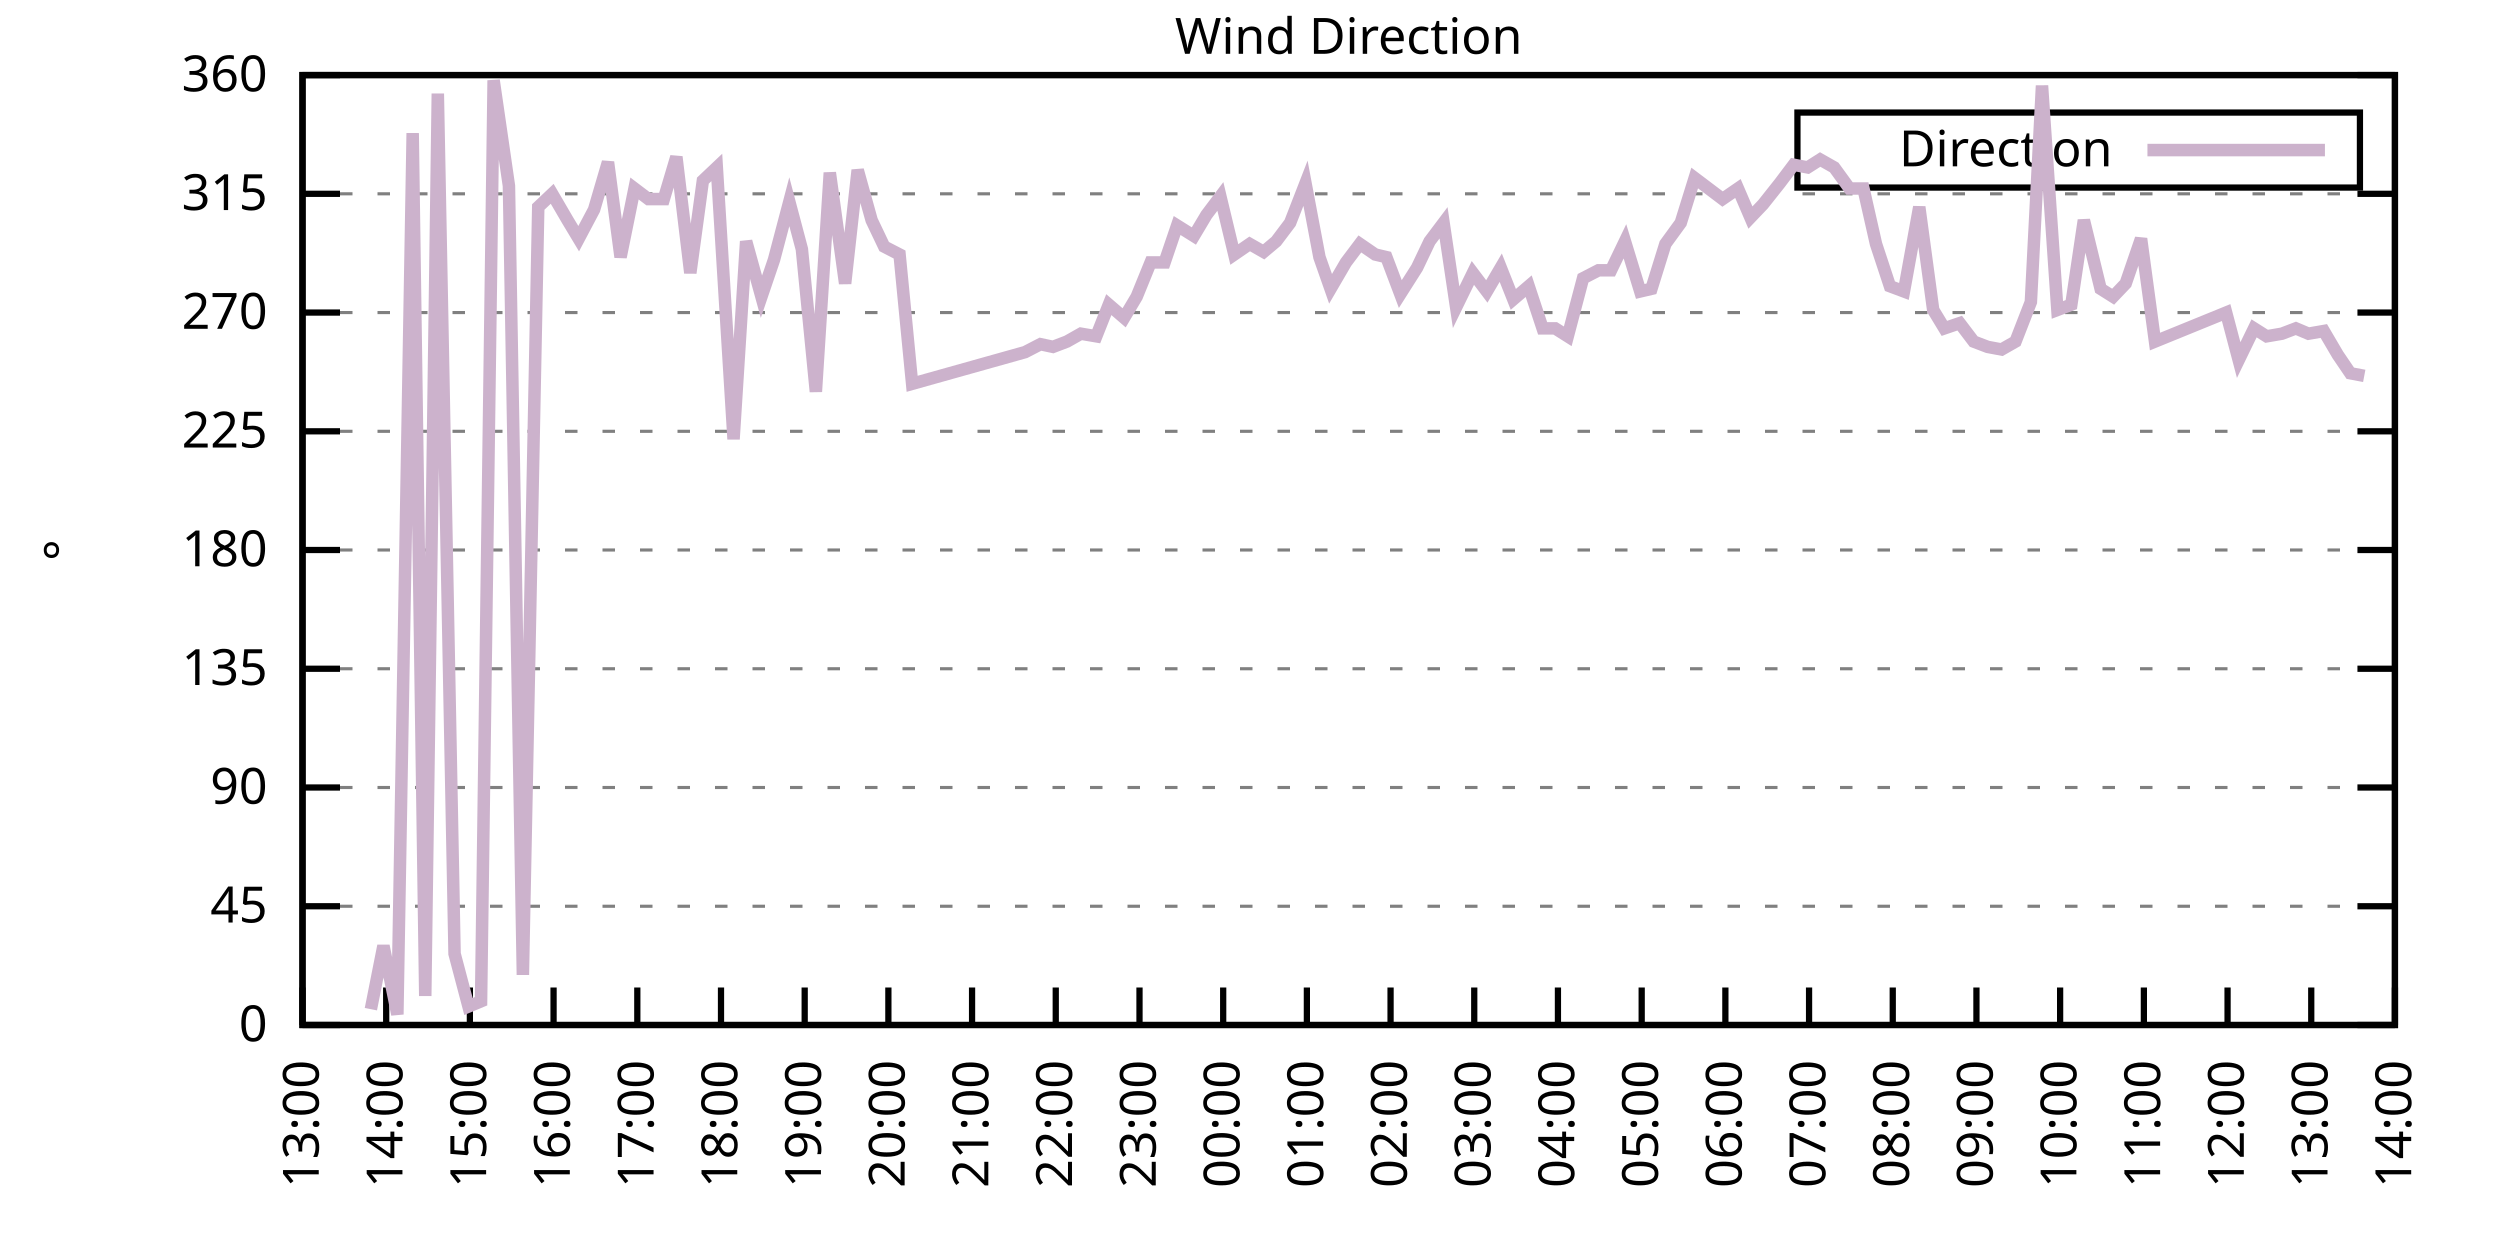
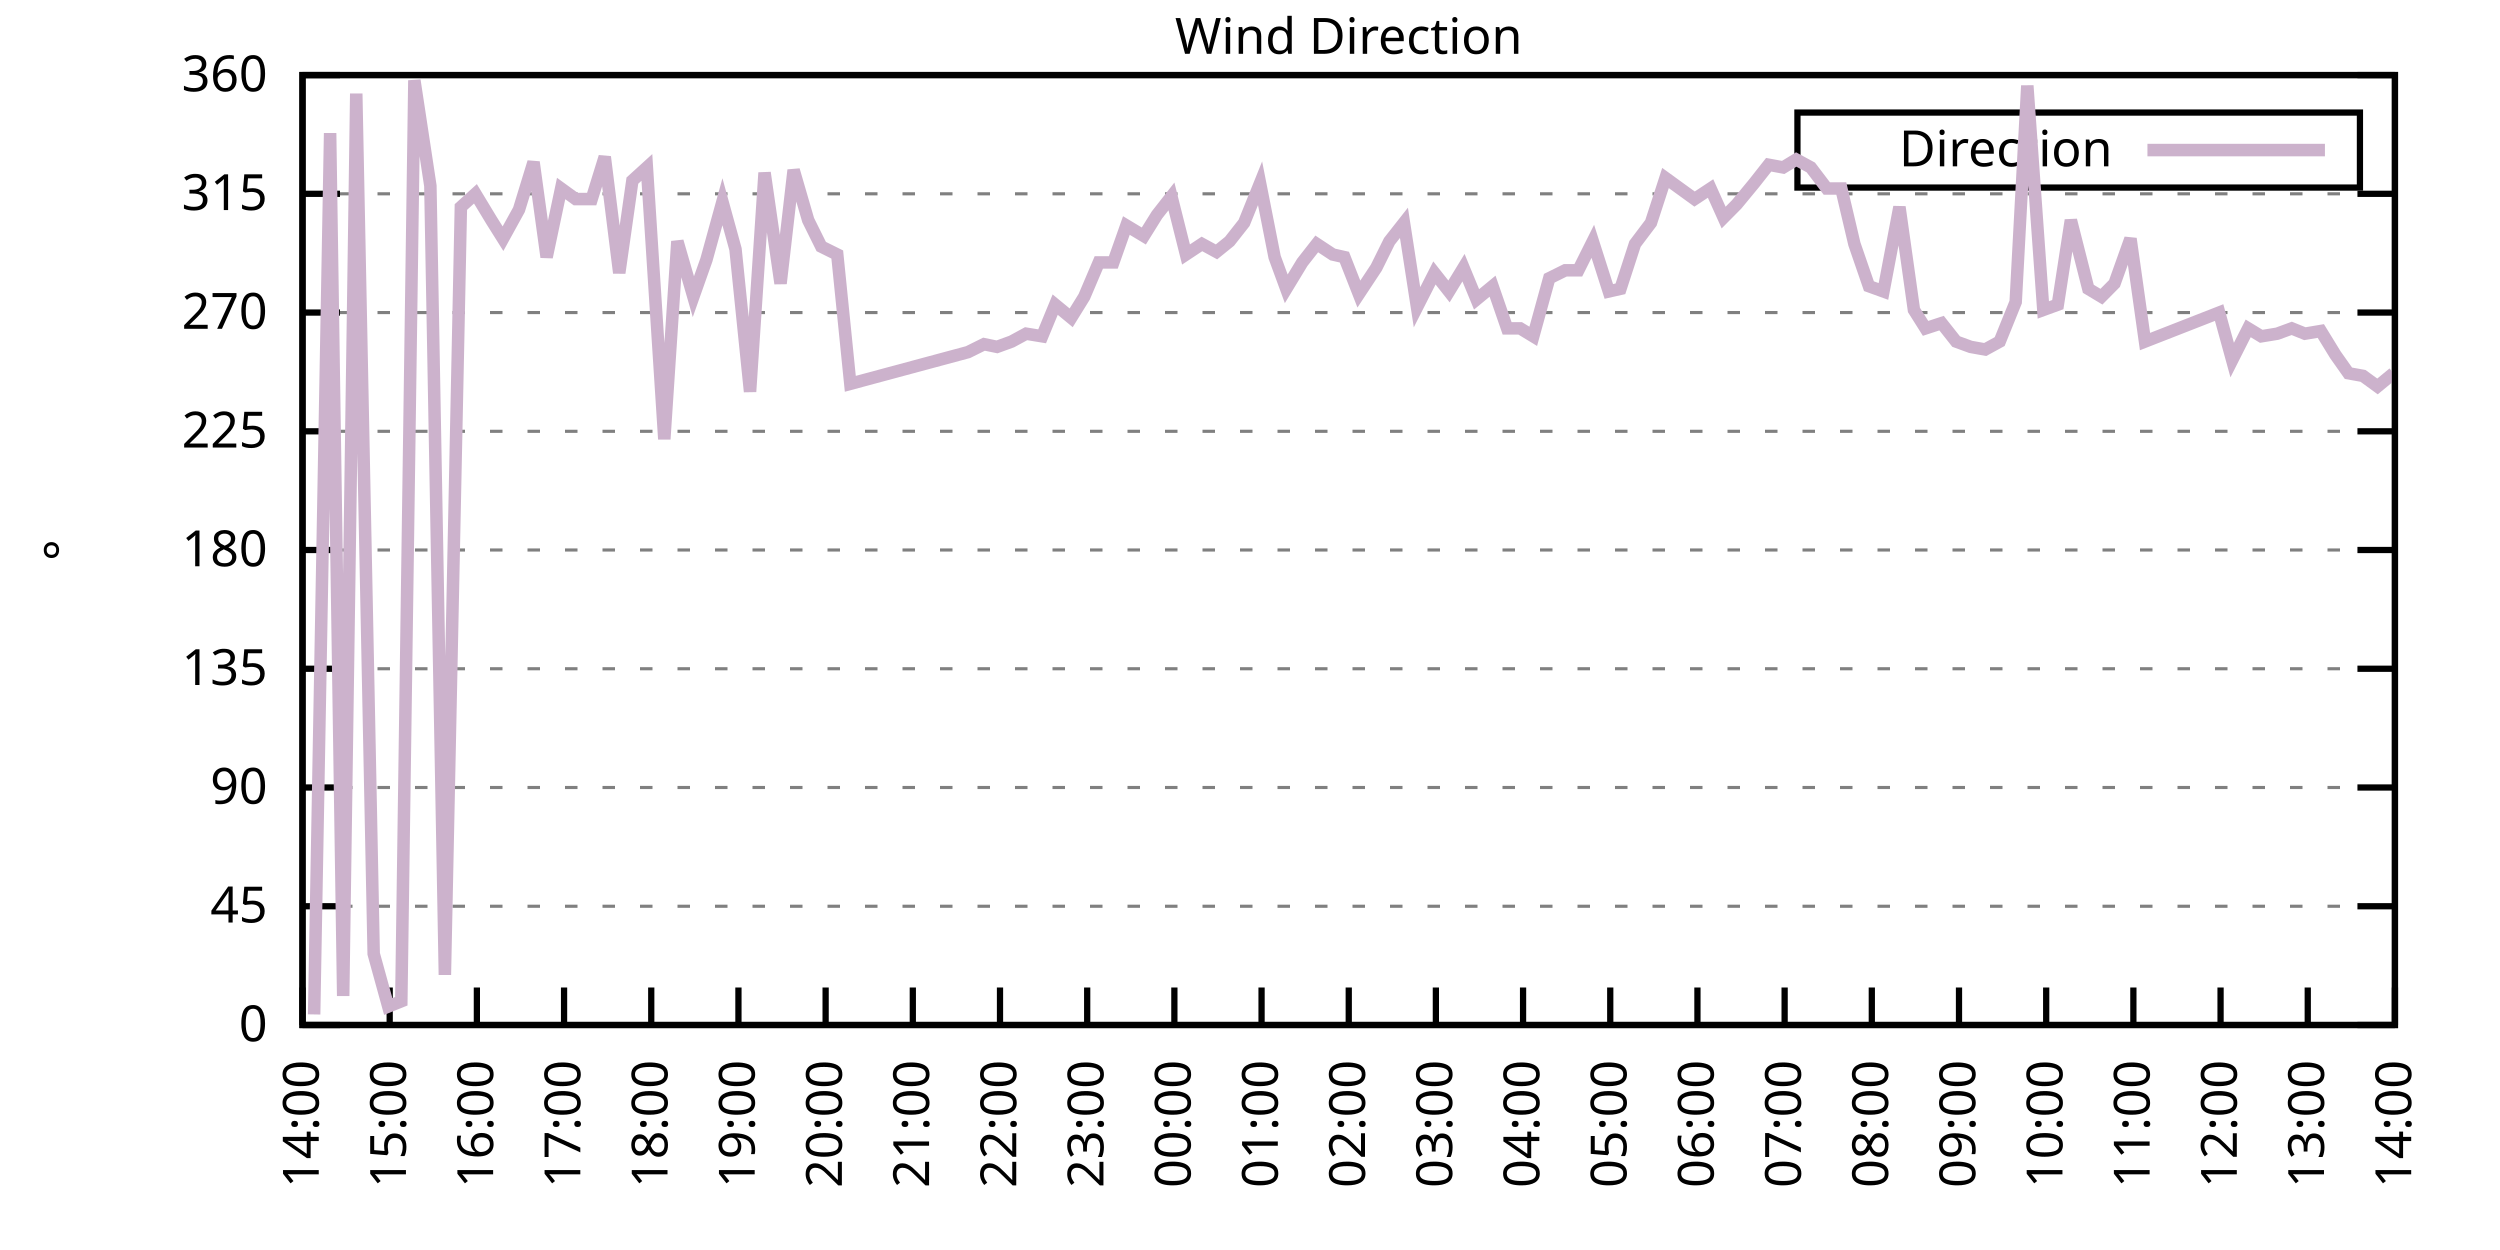
<svg xmlns="http://www.w3.org/2000/svg" xmlns:xlink="http://www.w3.org/1999/xlink" width="400" height="200" viewBox="0 0 400 200">
  <g id="gnuplot_canvas">
    <rect x="0" y="0" width="400" height="200" fill="none" />
    <defs>
      <circle id="gpDot" r="0.5" stroke-width="0.5" stroke="currentColor" />
      <path id="gpPt0" stroke-width="0.333" stroke="currentColor" d="M-1,0 h2 M0,-1 v2" />
      <path id="gpPt1" stroke-width="0.333" stroke="currentColor" d="M-1,-1 L1,1 M1,-1 L-1,1" />
      <path id="gpPt2" stroke-width="0.333" stroke="currentColor" d="M-1,0 L1,0 M0,-1 L0,1 M-1,-1 L1,1 M-1,1 L1,-1" />
      <rect id="gpPt3" stroke-width="0.333" stroke="currentColor" x="-1" y="-1" width="2" height="2" />
      <rect id="gpPt4" stroke-width="0.333" stroke="currentColor" fill="currentColor" x="-1" y="-1" width="2" height="2" />
      <circle id="gpPt5" stroke-width="0.333" stroke="currentColor" cx="0" cy="0" r="1" />
      <use xlink:href="#gpPt5" id="gpPt6" fill="currentColor" stroke="none" />
      <path id="gpPt7" stroke-width="0.333" stroke="currentColor" d="M0,-1.33 L-1.33,0.67 L1.33,0.67 z" />
      <use xlink:href="#gpPt7" id="gpPt8" fill="currentColor" stroke="none" />
      <use xlink:href="#gpPt7" id="gpPt9" stroke="currentColor" transform="rotate(180)" />
      <use xlink:href="#gpPt9" id="gpPt10" fill="currentColor" stroke="none" />
      <use xlink:href="#gpPt3" id="gpPt11" stroke="currentColor" transform="rotate(45)" />
      <use xlink:href="#gpPt11" id="gpPt12" fill="currentColor" stroke="none" />
      <path id="gpPt13" stroke-width="0.333" stroke="currentColor" d="M0,1.330 L1.265,0.411 L0.782,-1.067 L-0.782,-1.076 L-1.265,0.411 z" />
      <use xlink:href="#gpPt13" id="gpPt14" fill="currentColor" stroke="none" />
      <filter id="textbox" filterUnits="objectBoundingBox" x="0" y="0" height="1" width="1">
        <feFlood flood-color="white" flood-opacity="1" result="bgnd" />
        <feComposite in="SourceGraphic" in2="bgnd" operator="atop" />
      </filter>
      <filter id="greybox" filterUnits="objectBoundingBox" x="0" y="0" height="1" width="1">
        <feFlood flood-color="lightgrey" flood-opacity="1" result="grey" />
        <feComposite in="SourceGraphic" in2="grey" operator="atop" />
      </filter>
    </defs>
    <g fill="none" color="white" stroke="currentColor" stroke-width="1.00" stroke-linecap="butt" stroke-linejoin="miter">
</g>
    <g fill="none" color="black" stroke="currentColor" stroke-width="1.00" stroke-linecap="butt" stroke-linejoin="miter">
      <g stroke="none" shape-rendering="crispEdges">
        <polygon fill="rgb(255, 255, 255)" points="48.40,164.00 383.18,164.00 383.18,12.02 48.40,12.02 " />
      </g>
    </g>
    <g fill="none" color="black" stroke="currentColor" stroke-width="1.00" stroke-linecap="butt" stroke-linejoin="miter">
</g>
    <g fill="none" color="black" stroke="black" stroke-width="0.50" stroke-linecap="butt" stroke-linejoin="miter">
</g>
    <g fill="none" color="gray" stroke="currentColor" stroke-width="0.50" stroke-linecap="butt" stroke-linejoin="miter">
      <path stroke="gray" stroke-dasharray="2,4" class="gridline" d="M48.40,164.00 L383.19,164.00  " />
    </g>
    <g fill="none" color="gray" stroke="gray" stroke-width="1.00" stroke-linecap="butt" stroke-linejoin="miter">
</g>
    <g fill="none" color="black" stroke="currentColor" stroke-width="1.00" stroke-linecap="butt" stroke-linejoin="miter">
      <path stroke="black" d="M48.40,164.00 L54.40,164.00 M383.19,164.00 L377.19,164.00  " />
      <g transform="translate(42.80,166.60)" stroke="none" fill="black" font-family="Sans" font-size="8.00" text-anchor="end">
        <text>
          <tspan font-family="Sans"> 0</tspan>
        </text>
      </g>
    </g>
    <g fill="none" color="black" stroke="currentColor" stroke-width="1.00" stroke-linecap="butt" stroke-linejoin="miter">
</g>
    <g fill="none" color="black" stroke="black" stroke-width="0.50" stroke-linecap="butt" stroke-linejoin="miter">
</g>
    <g fill="none" color="gray" stroke="currentColor" stroke-width="0.50" stroke-linecap="butt" stroke-linejoin="miter">
      <path stroke="gray" stroke-dasharray="2,4" class="gridline" d="M48.40,145.00 L383.19,145.00  " />
    </g>
    <g fill="none" color="gray" stroke="gray" stroke-width="1.00" stroke-linecap="butt" stroke-linejoin="miter">
</g>
    <g fill="none" color="black" stroke="currentColor" stroke-width="1.00" stroke-linecap="butt" stroke-linejoin="miter">
      <path stroke="black" d="M48.40,145.00 L54.40,145.00 M383.19,145.00 L377.19,145.00  " />
      <g transform="translate(42.80,147.60)" stroke="none" fill="black" font-family="Sans" font-size="8.00" text-anchor="end">
        <text>
          <tspan font-family="Sans"> 45</tspan>
        </text>
      </g>
    </g>
    <g fill="none" color="black" stroke="currentColor" stroke-width="1.00" stroke-linecap="butt" stroke-linejoin="miter">
</g>
    <g fill="none" color="black" stroke="black" stroke-width="0.50" stroke-linecap="butt" stroke-linejoin="miter">
</g>
    <g fill="none" color="gray" stroke="currentColor" stroke-width="0.50" stroke-linecap="butt" stroke-linejoin="miter">
      <path stroke="gray" stroke-dasharray="2,4" class="gridline" d="M48.40,126.00 L383.19,126.00  " />
    </g>
    <g fill="none" color="gray" stroke="gray" stroke-width="1.00" stroke-linecap="butt" stroke-linejoin="miter">
</g>
    <g fill="none" color="black" stroke="currentColor" stroke-width="1.00" stroke-linecap="butt" stroke-linejoin="miter">
      <path stroke="black" d="M48.40,126.00 L54.40,126.00 M383.19,126.00 L377.19,126.00  " />
      <g transform="translate(42.80,128.60)" stroke="none" fill="black" font-family="Sans" font-size="8.00" text-anchor="end">
        <text>
          <tspan font-family="Sans"> 90</tspan>
        </text>
      </g>
    </g>
    <g fill="none" color="black" stroke="currentColor" stroke-width="1.00" stroke-linecap="butt" stroke-linejoin="miter">
</g>
    <g fill="none" color="black" stroke="black" stroke-width="0.50" stroke-linecap="butt" stroke-linejoin="miter">
</g>
    <g fill="none" color="gray" stroke="currentColor" stroke-width="0.50" stroke-linecap="butt" stroke-linejoin="miter">
      <path stroke="gray" stroke-dasharray="2,4" class="gridline" d="M48.40,107.00 L383.19,107.00  " />
    </g>
    <g fill="none" color="gray" stroke="gray" stroke-width="1.00" stroke-linecap="butt" stroke-linejoin="miter">
</g>
    <g fill="none" color="black" stroke="currentColor" stroke-width="1.00" stroke-linecap="butt" stroke-linejoin="miter">
      <path stroke="black" d="M48.40,107.00 L54.40,107.00 M383.19,107.00 L377.19,107.00  " />
      <g transform="translate(42.80,109.60)" stroke="none" fill="black" font-family="Sans" font-size="8.00" text-anchor="end">
        <text>
          <tspan font-family="Sans"> 135</tspan>
        </text>
      </g>
    </g>
    <g fill="none" color="black" stroke="currentColor" stroke-width="1.00" stroke-linecap="butt" stroke-linejoin="miter">
</g>
    <g fill="none" color="black" stroke="black" stroke-width="0.50" stroke-linecap="butt" stroke-linejoin="miter">
</g>
    <g fill="none" color="gray" stroke="currentColor" stroke-width="0.50" stroke-linecap="butt" stroke-linejoin="miter">
      <path stroke="gray" stroke-dasharray="2,4" class="gridline" d="M48.40,88.00 L383.19,88.00  " />
    </g>
    <g fill="none" color="gray" stroke="gray" stroke-width="1.00" stroke-linecap="butt" stroke-linejoin="miter">
</g>
    <g fill="none" color="black" stroke="currentColor" stroke-width="1.00" stroke-linecap="butt" stroke-linejoin="miter">
      <path stroke="black" d="M48.40,88.00 L54.40,88.00 M383.19,88.00 L377.19,88.00  " />
      <g transform="translate(42.80,90.60)" stroke="none" fill="black" font-family="Sans" font-size="8.00" text-anchor="end">
        <text>
          <tspan font-family="Sans"> 180</tspan>
        </text>
      </g>
    </g>
    <g fill="none" color="black" stroke="currentColor" stroke-width="1.00" stroke-linecap="butt" stroke-linejoin="miter">
</g>
    <g fill="none" color="black" stroke="black" stroke-width="0.50" stroke-linecap="butt" stroke-linejoin="miter">
</g>
    <g fill="none" color="gray" stroke="currentColor" stroke-width="0.50" stroke-linecap="butt" stroke-linejoin="miter">
      <path stroke="gray" stroke-dasharray="2,4" class="gridline" d="M48.40,69.01 L383.19,69.01  " />
    </g>
    <g fill="none" color="gray" stroke="gray" stroke-width="1.00" stroke-linecap="butt" stroke-linejoin="miter">
</g>
    <g fill="none" color="black" stroke="currentColor" stroke-width="1.00" stroke-linecap="butt" stroke-linejoin="miter">
      <path stroke="black" d="M48.40,69.01 L54.40,69.01 M383.19,69.01 L377.19,69.01  " />
      <g transform="translate(42.80,71.61)" stroke="none" fill="black" font-family="Sans" font-size="8.00" text-anchor="end">
        <text>
          <tspan font-family="Sans"> 225</tspan>
        </text>
      </g>
    </g>
    <g fill="none" color="black" stroke="currentColor" stroke-width="1.00" stroke-linecap="butt" stroke-linejoin="miter">
</g>
    <g fill="none" color="black" stroke="black" stroke-width="0.50" stroke-linecap="butt" stroke-linejoin="miter">
</g>
    <g fill="none" color="gray" stroke="currentColor" stroke-width="0.50" stroke-linecap="butt" stroke-linejoin="miter">
      <path stroke="gray" stroke-dasharray="2,4" class="gridline" d="M48.40,50.01 L383.19,50.01  " />
    </g>
    <g fill="none" color="gray" stroke="gray" stroke-width="1.00" stroke-linecap="butt" stroke-linejoin="miter">
</g>
    <g fill="none" color="black" stroke="currentColor" stroke-width="1.00" stroke-linecap="butt" stroke-linejoin="miter">
      <path stroke="black" d="M48.40,50.01 L54.40,50.01 M383.19,50.01 L377.19,50.01  " />
      <g transform="translate(42.80,52.61)" stroke="none" fill="black" font-family="Sans" font-size="8.00" text-anchor="end">
        <text>
          <tspan font-family="Sans"> 270</tspan>
        </text>
      </g>
    </g>
    <g fill="none" color="black" stroke="currentColor" stroke-width="1.00" stroke-linecap="butt" stroke-linejoin="miter">
</g>
    <g fill="none" color="black" stroke="black" stroke-width="0.50" stroke-linecap="butt" stroke-linejoin="miter">
</g>
    <g fill="none" color="gray" stroke="currentColor" stroke-width="0.50" stroke-linecap="butt" stroke-linejoin="miter">
      <path stroke="gray" stroke-dasharray="2,4" class="gridline" d="M48.40,31.01 L383.19,31.01  " />
    </g>
    <g fill="none" color="gray" stroke="gray" stroke-width="1.00" stroke-linecap="butt" stroke-linejoin="miter">
</g>
    <g fill="none" color="black" stroke="currentColor" stroke-width="1.00" stroke-linecap="butt" stroke-linejoin="miter">
      <path stroke="black" d="M48.40,31.01 L54.40,31.01 M383.19,31.01 L377.19,31.01  " />
      <g transform="translate(42.80,33.61)" stroke="none" fill="black" font-family="Sans" font-size="8.00" text-anchor="end">
        <text>
          <tspan font-family="Sans"> 315</tspan>
        </text>
      </g>
    </g>
    <g fill="none" color="black" stroke="currentColor" stroke-width="1.00" stroke-linecap="butt" stroke-linejoin="miter">
</g>
    <g fill="none" color="black" stroke="black" stroke-width="0.50" stroke-linecap="butt" stroke-linejoin="miter">
</g>
    <g fill="none" color="gray" stroke="currentColor" stroke-width="0.50" stroke-linecap="butt" stroke-linejoin="miter">
      <path stroke="gray" stroke-dasharray="2,4" class="gridline" d="M48.40,12.01 L383.19,12.01  " />
    </g>
    <g fill="none" color="gray" stroke="gray" stroke-width="1.00" stroke-linecap="butt" stroke-linejoin="miter">
</g>
    <g fill="none" color="black" stroke="currentColor" stroke-width="1.00" stroke-linecap="butt" stroke-linejoin="miter">
      <path stroke="black" d="M48.40,12.01 L54.40,12.01 M383.19,12.01 L377.19,12.01  " />
      <g transform="translate(42.80,14.61)" stroke="none" fill="black" font-family="Sans" font-size="8.00" text-anchor="end">
        <text>
          <tspan font-family="Sans"> 360</tspan>
        </text>
      </g>
    </g>
    <g fill="none" color="black" stroke="currentColor" stroke-width="1.00" stroke-linecap="butt" stroke-linejoin="miter">
      <path stroke="black" d="M48.40,164.00 L48.40,158.00  " />
      <g transform="translate(51.00,169.60) rotate(270.00)" stroke="none" fill="black" font-family="Sans" font-size="8.00" text-anchor="end">
        <text>
-           <tspan font-family="Sans">13:00</tspan>
-         </text>
-       </g>
-     </g>
-     <g fill="none" color="black" stroke="currentColor" stroke-width="1.00" stroke-linecap="butt" stroke-linejoin="miter">
-       <path stroke="black" d="M61.79,164.00 L61.79,158.00  " />
-       <g transform="translate(64.39,169.60) rotate(270.00)" stroke="none" fill="black" font-family="Sans" font-size="8.00" text-anchor="end">
-         <text>
          <tspan font-family="Sans">14:00</tspan>
        </text>
      </g>
    </g>
    <g fill="none" color="black" stroke="currentColor" stroke-width="1.00" stroke-linecap="butt" stroke-linejoin="miter">
-       <path stroke="black" d="M75.18,164.00 L75.18,158.00  " />
-       <g transform="translate(77.78,169.60) rotate(270.00)" stroke="none" fill="black" font-family="Sans" font-size="8.00" text-anchor="end">
+       <path stroke="black" d="M62.35,164.00 L62.35,158.00  " />
+       <g transform="translate(64.95,169.60) rotate(270.00)" stroke="none" fill="black" font-family="Sans" font-size="8.00" text-anchor="end">
        <text>
          <tspan font-family="Sans">15:00</tspan>
        </text>
      </g>
    </g>
    <g fill="none" color="black" stroke="currentColor" stroke-width="1.00" stroke-linecap="butt" stroke-linejoin="miter">
-       <path stroke="black" d="M88.57,164.00 L88.57,158.00  " />
-       <g transform="translate(91.17,169.60) rotate(270.00)" stroke="none" fill="black" font-family="Sans" font-size="8.00" text-anchor="end">
+       <path stroke="black" d="M76.30,164.00 L76.30,158.00  " />
+       <g transform="translate(78.90,169.60) rotate(270.00)" stroke="none" fill="black" font-family="Sans" font-size="8.00" text-anchor="end">
        <text>
          <tspan font-family="Sans">16:00</tspan>
        </text>
      </g>
    </g>
    <g fill="none" color="black" stroke="currentColor" stroke-width="1.00" stroke-linecap="butt" stroke-linejoin="miter">
-       <path stroke="black" d="M101.97,164.00 L101.97,158.00  " />
-       <g transform="translate(104.57,169.60) rotate(270.00)" stroke="none" fill="black" font-family="Sans" font-size="8.00" text-anchor="end">
+       <path stroke="black" d="M90.25,164.00 L90.25,158.00  " />
+       <g transform="translate(92.85,169.60) rotate(270.00)" stroke="none" fill="black" font-family="Sans" font-size="8.00" text-anchor="end">
        <text>
          <tspan font-family="Sans">17:00</tspan>
        </text>
      </g>
    </g>
    <g fill="none" color="black" stroke="currentColor" stroke-width="1.00" stroke-linecap="butt" stroke-linejoin="miter">
-       <path stroke="black" d="M115.36,164.00 L115.36,158.00  " />
-       <g transform="translate(117.96,169.60) rotate(270.00)" stroke="none" fill="black" font-family="Sans" font-size="8.00" text-anchor="end">
+       <path stroke="black" d="M104.20,164.00 L104.20,158.00  " />
+       <g transform="translate(106.80,169.60) rotate(270.00)" stroke="none" fill="black" font-family="Sans" font-size="8.00" text-anchor="end">
        <text>
          <tspan font-family="Sans">18:00</tspan>
        </text>
      </g>
    </g>
    <g fill="none" color="black" stroke="currentColor" stroke-width="1.00" stroke-linecap="butt" stroke-linejoin="miter">
-       <path stroke="black" d="M128.75,164.00 L128.75,158.00  " />
-       <g transform="translate(131.35,169.60) rotate(270.00)" stroke="none" fill="black" font-family="Sans" font-size="8.00" text-anchor="end">
+       <path stroke="black" d="M118.15,164.00 L118.15,158.00  " />
+       <g transform="translate(120.75,169.60) rotate(270.00)" stroke="none" fill="black" font-family="Sans" font-size="8.00" text-anchor="end">
        <text>
          <tspan font-family="Sans">19:00</tspan>
        </text>
      </g>
    </g>
    <g fill="none" color="black" stroke="currentColor" stroke-width="1.00" stroke-linecap="butt" stroke-linejoin="miter">
-       <path stroke="black" d="M142.14,164.00 L142.14,158.00  " />
-       <g transform="translate(144.74,169.60) rotate(270.00)" stroke="none" fill="black" font-family="Sans" font-size="8.00" text-anchor="end">
+       <path stroke="black" d="M132.10,164.00 L132.10,158.00  " />
+       <g transform="translate(134.70,169.60) rotate(270.00)" stroke="none" fill="black" font-family="Sans" font-size="8.00" text-anchor="end">
        <text>
          <tspan font-family="Sans">20:00</tspan>
        </text>
      </g>
    </g>
    <g fill="none" color="black" stroke="currentColor" stroke-width="1.00" stroke-linecap="butt" stroke-linejoin="miter">
-       <path stroke="black" d="M155.53,164.00 L155.53,158.00  " />
-       <g transform="translate(158.13,169.60) rotate(270.00)" stroke="none" fill="black" font-family="Sans" font-size="8.00" text-anchor="end">
+       <path stroke="black" d="M146.05,164.00 L146.05,158.00  " />
+       <g transform="translate(148.65,169.60) rotate(270.00)" stroke="none" fill="black" font-family="Sans" font-size="8.00" text-anchor="end">
        <text>
          <tspan font-family="Sans">21:00</tspan>
        </text>
      </g>
    </g>
    <g fill="none" color="black" stroke="currentColor" stroke-width="1.00" stroke-linecap="butt" stroke-linejoin="miter">
-       <path stroke="black" d="M168.92,164.00 L168.92,158.00  " />
-       <g transform="translate(171.52,169.60) rotate(270.00)" stroke="none" fill="black" font-family="Sans" font-size="8.00" text-anchor="end">
+       <path stroke="black" d="M160.00,164.00 L160.00,158.00  " />
+       <g transform="translate(162.60,169.60) rotate(270.00)" stroke="none" fill="black" font-family="Sans" font-size="8.00" text-anchor="end">
        <text>
          <tspan font-family="Sans">22:00</tspan>
        </text>
      </g>
    </g>
    <g fill="none" color="black" stroke="currentColor" stroke-width="1.00" stroke-linecap="butt" stroke-linejoin="miter">
-       <path stroke="black" d="M182.32,164.00 L182.32,158.00  " />
-       <g transform="translate(184.92,169.60) rotate(270.00)" stroke="none" fill="black" font-family="Sans" font-size="8.00" text-anchor="end">
+       <path stroke="black" d="M173.95,164.00 L173.95,158.00  " />
+       <g transform="translate(176.55,169.60) rotate(270.00)" stroke="none" fill="black" font-family="Sans" font-size="8.00" text-anchor="end">
        <text>
          <tspan font-family="Sans">23:00</tspan>
        </text>
      </g>
    </g>
    <g fill="none" color="black" stroke="currentColor" stroke-width="1.00" stroke-linecap="butt" stroke-linejoin="miter">
-       <path stroke="black" d="M195.71,164.00 L195.71,158.00  " />
-       <g transform="translate(198.31,169.60) rotate(270.00)" stroke="none" fill="black" font-family="Sans" font-size="8.00" text-anchor="end">
+       <path stroke="black" d="M187.90,164.00 L187.90,158.00  " />
+       <g transform="translate(190.50,169.60) rotate(270.00)" stroke="none" fill="black" font-family="Sans" font-size="8.00" text-anchor="end">
        <text>
          <tspan font-family="Sans">00:00</tspan>
        </text>
      </g>
    </g>
    <g fill="none" color="black" stroke="currentColor" stroke-width="1.00" stroke-linecap="butt" stroke-linejoin="miter">
-       <path stroke="black" d="M209.10,164.00 L209.10,158.00  " />
-       <g transform="translate(211.70,169.60) rotate(270.00)" stroke="none" fill="black" font-family="Sans" font-size="8.00" text-anchor="end">
+       <path stroke="black" d="M201.85,164.00 L201.85,158.00  " />
+       <g transform="translate(204.45,169.60) rotate(270.00)" stroke="none" fill="black" font-family="Sans" font-size="8.00" text-anchor="end">
        <text>
          <tspan font-family="Sans">01:00</tspan>
        </text>
      </g>
    </g>
    <g fill="none" color="black" stroke="currentColor" stroke-width="1.00" stroke-linecap="butt" stroke-linejoin="miter">
-       <path stroke="black" d="M222.49,164.00 L222.49,158.00  " />
-       <g transform="translate(225.09,169.60) rotate(270.00)" stroke="none" fill="black" font-family="Sans" font-size="8.00" text-anchor="end">
+       <path stroke="black" d="M215.80,164.00 L215.80,158.00  " />
+       <g transform="translate(218.40,169.60) rotate(270.00)" stroke="none" fill="black" font-family="Sans" font-size="8.00" text-anchor="end">
        <text>
          <tspan font-family="Sans">02:00</tspan>
        </text>
      </g>
    </g>
    <g fill="none" color="black" stroke="currentColor" stroke-width="1.00" stroke-linecap="butt" stroke-linejoin="miter">
-       <path stroke="black" d="M235.88,164.00 L235.88,158.00  " />
-       <g transform="translate(238.48,169.60) rotate(270.00)" stroke="none" fill="black" font-family="Sans" font-size="8.00" text-anchor="end">
+       <path stroke="black" d="M229.74,164.00 L229.74,158.00  " />
+       <g transform="translate(232.34,169.60) rotate(270.00)" stroke="none" fill="black" font-family="Sans" font-size="8.00" text-anchor="end">
        <text>
          <tspan font-family="Sans">03:00</tspan>
        </text>
      </g>
    </g>
    <g fill="none" color="black" stroke="currentColor" stroke-width="1.00" stroke-linecap="butt" stroke-linejoin="miter">
-       <path stroke="black" d="M249.27,164.00 L249.27,158.00  " />
-       <g transform="translate(251.87,169.60) rotate(270.00)" stroke="none" fill="black" font-family="Sans" font-size="8.00" text-anchor="end">
+       <path stroke="black" d="M243.69,164.00 L243.69,158.00  " />
+       <g transform="translate(246.29,169.60) rotate(270.00)" stroke="none" fill="black" font-family="Sans" font-size="8.00" text-anchor="end">
        <text>
          <tspan font-family="Sans">04:00</tspan>
        </text>
      </g>
    </g>
    <g fill="none" color="black" stroke="currentColor" stroke-width="1.00" stroke-linecap="butt" stroke-linejoin="miter">
-       <path stroke="black" d="M262.67,164.00 L262.67,158.00  " />
-       <g transform="translate(265.27,169.60) rotate(270.00)" stroke="none" fill="black" font-family="Sans" font-size="8.00" text-anchor="end">
+       <path stroke="black" d="M257.64,164.00 L257.64,158.00  " />
+       <g transform="translate(260.24,169.60) rotate(270.00)" stroke="none" fill="black" font-family="Sans" font-size="8.00" text-anchor="end">
        <text>
          <tspan font-family="Sans">05:00</tspan>
        </text>
      </g>
    </g>
    <g fill="none" color="black" stroke="currentColor" stroke-width="1.00" stroke-linecap="butt" stroke-linejoin="miter">
-       <path stroke="black" d="M276.06,164.00 L276.06,158.00  " />
-       <g transform="translate(278.66,169.60) rotate(270.00)" stroke="none" fill="black" font-family="Sans" font-size="8.00" text-anchor="end">
+       <path stroke="black" d="M271.59,164.00 L271.59,158.00  " />
+       <g transform="translate(274.19,169.60) rotate(270.00)" stroke="none" fill="black" font-family="Sans" font-size="8.00" text-anchor="end">
        <text>
          <tspan font-family="Sans">06:00</tspan>
        </text>
      </g>
    </g>
    <g fill="none" color="black" stroke="currentColor" stroke-width="1.00" stroke-linecap="butt" stroke-linejoin="miter">
-       <path stroke="black" d="M289.45,164.00 L289.45,158.00  " />
-       <g transform="translate(292.05,169.60) rotate(270.00)" stroke="none" fill="black" font-family="Sans" font-size="8.00" text-anchor="end">
+       <path stroke="black" d="M285.54,164.00 L285.54,158.00  " />
+       <g transform="translate(288.14,169.60) rotate(270.00)" stroke="none" fill="black" font-family="Sans" font-size="8.00" text-anchor="end">
        <text>
          <tspan font-family="Sans">07:00</tspan>
        </text>
      </g>
    </g>
    <g fill="none" color="black" stroke="currentColor" stroke-width="1.00" stroke-linecap="butt" stroke-linejoin="miter">
-       <path stroke="black" d="M302.84,164.00 L302.84,158.00  " />
-       <g transform="translate(305.44,169.60) rotate(270.00)" stroke="none" fill="black" font-family="Sans" font-size="8.00" text-anchor="end">
+       <path stroke="black" d="M299.49,164.00 L299.49,158.00  " />
+       <g transform="translate(302.09,169.60) rotate(270.00)" stroke="none" fill="black" font-family="Sans" font-size="8.00" text-anchor="end">
        <text>
          <tspan font-family="Sans">08:00</tspan>
        </text>
      </g>
    </g>
    <g fill="none" color="black" stroke="currentColor" stroke-width="1.00" stroke-linecap="butt" stroke-linejoin="miter">
-       <path stroke="black" d="M316.23,164.00 L316.23,158.00  " />
-       <g transform="translate(318.83,169.60) rotate(270.00)" stroke="none" fill="black" font-family="Sans" font-size="8.00" text-anchor="end">
+       <path stroke="black" d="M313.44,164.00 L313.44,158.00  " />
+       <g transform="translate(316.04,169.60) rotate(270.00)" stroke="none" fill="black" font-family="Sans" font-size="8.00" text-anchor="end">
        <text>
          <tspan font-family="Sans">09:00</tspan>
        </text>
      </g>
    </g>
    <g fill="none" color="black" stroke="currentColor" stroke-width="1.00" stroke-linecap="butt" stroke-linejoin="miter">
-       <path stroke="black" d="M329.62,164.00 L329.62,158.00  " />
-       <g transform="translate(332.22,169.60) rotate(270.00)" stroke="none" fill="black" font-family="Sans" font-size="8.00" text-anchor="end">
+       <path stroke="black" d="M327.39,164.00 L327.39,158.00  " />
+       <g transform="translate(329.99,169.60) rotate(270.00)" stroke="none" fill="black" font-family="Sans" font-size="8.00" text-anchor="end">
        <text>
          <tspan font-family="Sans">10:00</tspan>
        </text>
      </g>
    </g>
    <g fill="none" color="black" stroke="currentColor" stroke-width="1.00" stroke-linecap="butt" stroke-linejoin="miter">
-       <path stroke="black" d="M343.02,164.00 L343.02,158.00  " />
-       <g transform="translate(345.62,169.60) rotate(270.00)" stroke="none" fill="black" font-family="Sans" font-size="8.00" text-anchor="end">
+       <path stroke="black" d="M341.34,164.00 L341.34,158.00  " />
+       <g transform="translate(343.94,169.60) rotate(270.00)" stroke="none" fill="black" font-family="Sans" font-size="8.00" text-anchor="end">
        <text>
          <tspan font-family="Sans">11:00</tspan>
        </text>
      </g>
    </g>
    <g fill="none" color="black" stroke="currentColor" stroke-width="1.00" stroke-linecap="butt" stroke-linejoin="miter">
-       <path stroke="black" d="M356.41,164.00 L356.41,158.00  " />
-       <g transform="translate(359.01,169.60) rotate(270.00)" stroke="none" fill="black" font-family="Sans" font-size="8.00" text-anchor="end">
+       <path stroke="black" d="M355.29,164.00 L355.29,158.00  " />
+       <g transform="translate(357.89,169.60) rotate(270.00)" stroke="none" fill="black" font-family="Sans" font-size="8.00" text-anchor="end">
        <text>
          <tspan font-family="Sans">12:00</tspan>
        </text>
      </g>
    </g>
    <g fill="none" color="black" stroke="currentColor" stroke-width="1.00" stroke-linecap="butt" stroke-linejoin="miter">
-       <path stroke="black" d="M369.80,164.00 L369.80,158.00  " />
-       <g transform="translate(372.40,169.60) rotate(270.00)" stroke="none" fill="black" font-family="Sans" font-size="8.00" text-anchor="end">
+       <path stroke="black" d="M369.24,164.00 L369.24,158.00  " />
+       <g transform="translate(371.84,169.60) rotate(270.00)" stroke="none" fill="black" font-family="Sans" font-size="8.00" text-anchor="end">
        <text>
          <tspan font-family="Sans">13:00</tspan>
        </text>
      </g>
    </g>
    <g fill="none" color="black" stroke="currentColor" stroke-width="1.00" stroke-linecap="butt" stroke-linejoin="miter">
      <path stroke="black" d="M383.19,164.00 L383.19,158.00  " />
      <g transform="translate(385.79,169.60) rotate(270.00)" stroke="none" fill="black" font-family="Sans" font-size="8.00" text-anchor="end">
        <text>
          <tspan font-family="Sans">14:00</tspan>
        </text>
      </g>
    </g>
    <g fill="none" color="black" stroke="currentColor" stroke-width="1.00" stroke-linecap="butt" stroke-linejoin="miter">
</g>
    <g fill="none" color="black" stroke="currentColor" stroke-width="1.00" stroke-linecap="butt" stroke-linejoin="miter">
      <path stroke="black" d="M48.40,12.01 L48.40,164.00 L383.19,164.00 L383.19,12.01 L48.40,12.01 Z  " />
    </g>
    <g fill="none" color="black" stroke="currentColor" stroke-width="1.00" stroke-linecap="butt" stroke-linejoin="miter">
</g>
    <g fill="none" color="black" stroke="currentColor" stroke-width="1.00" stroke-linecap="butt" stroke-linejoin="miter">
      <path stroke="black" d="M287.59,30.01 L287.59,18.01 L377.59,18.01 L377.59,30.01 L287.59,30.01 Z  " />
    </g>
    <g id="Wind_direction_plot_1">
      <g fill="none" color="white" stroke="black" stroke-width="2.00" stroke-linecap="butt" stroke-linejoin="miter">
</g>
      <g fill="none" color="black" stroke="currentColor" stroke-width="2.00" stroke-linecap="butt" stroke-linejoin="miter">
        <g transform="translate(337.99,26.61)" stroke="none" fill="black" font-family="Sans" font-size="8.00" text-anchor="end">
          <text>
            <tspan font-family="Sans">Direction</tspan>
          </text>
        </g>
      </g>
      <g fill="none" color="black" stroke="currentColor" stroke-width="2.00" stroke-linecap="butt" stroke-linejoin="miter">
-         <path stroke="rgb(204, 178, 204)" d="M343.59,24.01 L371.99,24.01 M59.34,161.47 L61.35,151.33 L63.58,162.31 L66.03,21.30 L68.04,159.36 L70.05,14.97   L72.73,152.60 L74.96,161.04 L76.97,160.20 L78.98,12.85 L81.43,29.74 L83.66,155.98 L86.12,33.12 L88.35,31.01   L90.81,35.23 L92.59,38.19 L95.05,33.54 L97.28,25.94 L99.29,41.14 L101.52,30.16 L103.75,31.85 L106.21,31.85   L108.22,25.10 L110.45,43.67 L112.46,28.90 L114.69,26.79 L117.37,70.27 L119.38,38.61 L121.83,47.47 L123.84,41.56   L126.29,32.28 L128.30,39.87 L130.54,62.67 L132.77,27.63 L135.22,45.36 L137.23,27.21 L139.46,35.23 L141.47,39.45   L143.93,40.72 L145.94,61.41 L164.01,56.34 L166.47,55.07 L168.48,55.50 L170.71,54.65 L172.94,53.39 L175.40,53.81   L177.41,48.74 L179.86,50.85 L181.87,47.47 L184.10,41.99 L186.33,41.99 L188.34,36.08 L191.02,37.76 L193.03,34.39   L195.26,31.43 L197.49,40.72 L199.95,39.03 L202.18,40.30 L204.19,38.61 L206.42,35.65 L208.88,29.32 L211.11,41.14   L212.89,46.21 L215.35,41.99 L217.58,39.03 L220.04,40.72 L221.82,41.14 L224.05,47.05 L226.73,42.83 L228.74,38.61   L230.97,35.65 L232.98,49.16 L235.66,43.67 L237.89,46.63 L240.12,42.83 L242.13,47.90 L244.59,45.79 L246.82,52.54   L248.83,52.54 L250.84,53.81 L253.29,44.52 L255.75,43.25 L257.76,43.25 L259.99,38.61 L262.44,46.63 L264.23,46.21   L266.46,39.03 L268.92,35.65 L271.15,28.48 L275.61,31.85 L278.07,30.16 L280.07,34.81 L282.08,32.70 L284.76,29.32   L286.99,26.36 L289.23,26.79 L291.23,25.52 L293.47,26.79 L295.92,30.16 L298.15,30.16 L300.16,39.03 L302.39,45.79   L304.63,46.63 L307.08,33.12 L309.31,49.59 L311.10,52.54 L313.55,51.70 L315.79,54.65 L318.02,55.50 L320.25,55.92   L322.48,54.65 L324.94,48.32 L326.72,13.70 L329.18,49.59 L331.41,48.74 L333.42,35.23 L336.10,46.21 L338.10,47.47   L340.11,45.36 L342.57,38.19 L344.80,54.65 L356.18,50.01 L358.19,57.61 L360.65,52.54 L362.66,53.81 L365.11,53.39   L367.34,52.54 L369.35,53.39 L371.81,52.96 L374.04,56.76 L376.05,59.72 L378.28,60.14  " />
+         <path stroke="rgb(204, 178, 204)" d="M343.59,24.01 L371.99,24.01 M50.26,162.31 L52.82,21.30 L54.91,159.36 L57.00,14.97 L59.79,152.60 L62.12,161.04   L64.21,160.20 L66.30,12.85 L68.86,29.74 L71.18,155.98 L73.74,33.12 L76.07,31.01 L78.62,35.23 L80.48,38.19   L83.04,33.54 L85.37,25.94 L87.46,41.14 L89.78,30.16 L92.11,31.85 L94.67,31.85 L96.76,25.10 L99.08,43.67   L101.18,28.90 L103.50,26.79 L106.29,70.27 L108.38,38.61 L110.94,47.47 L113.03,41.56 L115.59,32.28 L117.68,39.87   L120.01,62.67 L122.33,27.63 L124.89,45.36 L126.98,27.21 L129.31,35.23 L131.40,39.45 L133.96,40.72 L136.05,61.41   L154.88,56.34 L157.44,55.07 L159.53,55.50 L161.86,54.65 L164.18,53.39 L166.74,53.81 L168.83,48.74 L171.39,50.85   L173.48,47.47 L175.81,41.99 L178.13,41.99 L180.22,36.08 L183.01,37.76 L185.11,34.39 L187.43,31.43 L189.76,40.72   L192.31,39.03 L194.64,40.30 L196.73,38.61 L199.06,35.65 L201.61,29.32 L203.94,41.14 L205.80,46.21 L208.36,41.99   L210.68,39.03 L213.24,40.72 L215.10,41.14 L217.42,47.05 L220.21,42.83 L222.30,38.61 L224.63,35.65 L226.72,49.16   L229.51,43.67 L231.84,46.63 L234.16,42.83 L236.25,47.90 L238.81,45.79 L241.14,52.54 L243.23,52.54 L245.32,53.81   L247.88,44.52 L250.44,43.25 L252.53,43.25 L254.85,38.61 L257.41,46.63 L259.27,46.21 L261.60,39.03 L264.15,35.65   L266.48,28.48 L271.13,31.85 L273.69,30.16 L275.78,34.81 L277.87,32.70 L280.66,29.32 L282.99,26.36 L285.31,26.79   L287.40,25.52 L289.73,26.79 L292.29,30.16 L294.61,30.16 L296.70,39.03 L299.03,45.79 L301.35,46.63 L303.91,33.12   L306.23,49.59 L308.09,52.54 L310.65,51.70 L312.98,54.65 L315.30,55.50 L317.63,55.92 L319.95,54.65 L322.51,48.32   L324.37,13.70 L326.93,49.59 L329.25,48.74 L331.34,35.23 L334.13,46.21 L336.23,47.47 L338.32,45.36 L340.88,38.19   L343.20,54.65 L355.06,50.01 L357.15,57.61 L359.71,52.54 L361.80,53.81 L364.36,53.39 L366.68,52.54 L368.78,53.39   L371.33,52.96 L373.66,56.76 L375.75,59.72 L378.08,60.14 L380.40,61.83 L382.96,59.72  " />
      </g>
    </g>
    <g fill="none" color="black" stroke="currentColor" stroke-width="2.00" stroke-linecap="butt" stroke-linejoin="miter">
</g>
    <g fill="none" color="black" stroke="black" stroke-width="1.00" stroke-linecap="butt" stroke-linejoin="miter">
</g>
    <g fill="none" color="black" stroke="currentColor" stroke-width="1.00" stroke-linecap="butt" stroke-linejoin="miter">
      <path stroke="black" d="M48.40,12.01 L48.40,164.00 L383.19,164.00 L383.19,12.01 L48.40,12.01 Z  " />
      <g transform="translate(12.80,88.01) rotate(270.00)" stroke="none" fill="black" font-family="Sans" font-size="8.00" text-anchor="middle">
        <text>
          <tspan font-family="Sans">°</tspan>
        </text>
      </g>
    </g>
    <g fill="none" color="black" stroke="currentColor" stroke-width="1.00" stroke-linecap="butt" stroke-linejoin="miter">
</g>
    <g fill="none" color="black" stroke="currentColor" stroke-width="1.00" stroke-linecap="butt" stroke-linejoin="miter">
      <g transform="translate(215.79,8.61)" stroke="none" fill="black" font-family="Sans" font-size="8.00" text-anchor="middle">
        <text>
          <tspan font-family="Sans">Wind Direction</tspan>
        </text>
      </g>
    </g>
    <g fill="none" color="black" stroke="currentColor" stroke-width="1.00" stroke-linecap="butt" stroke-linejoin="miter">
</g>
  </g>
</svg>
